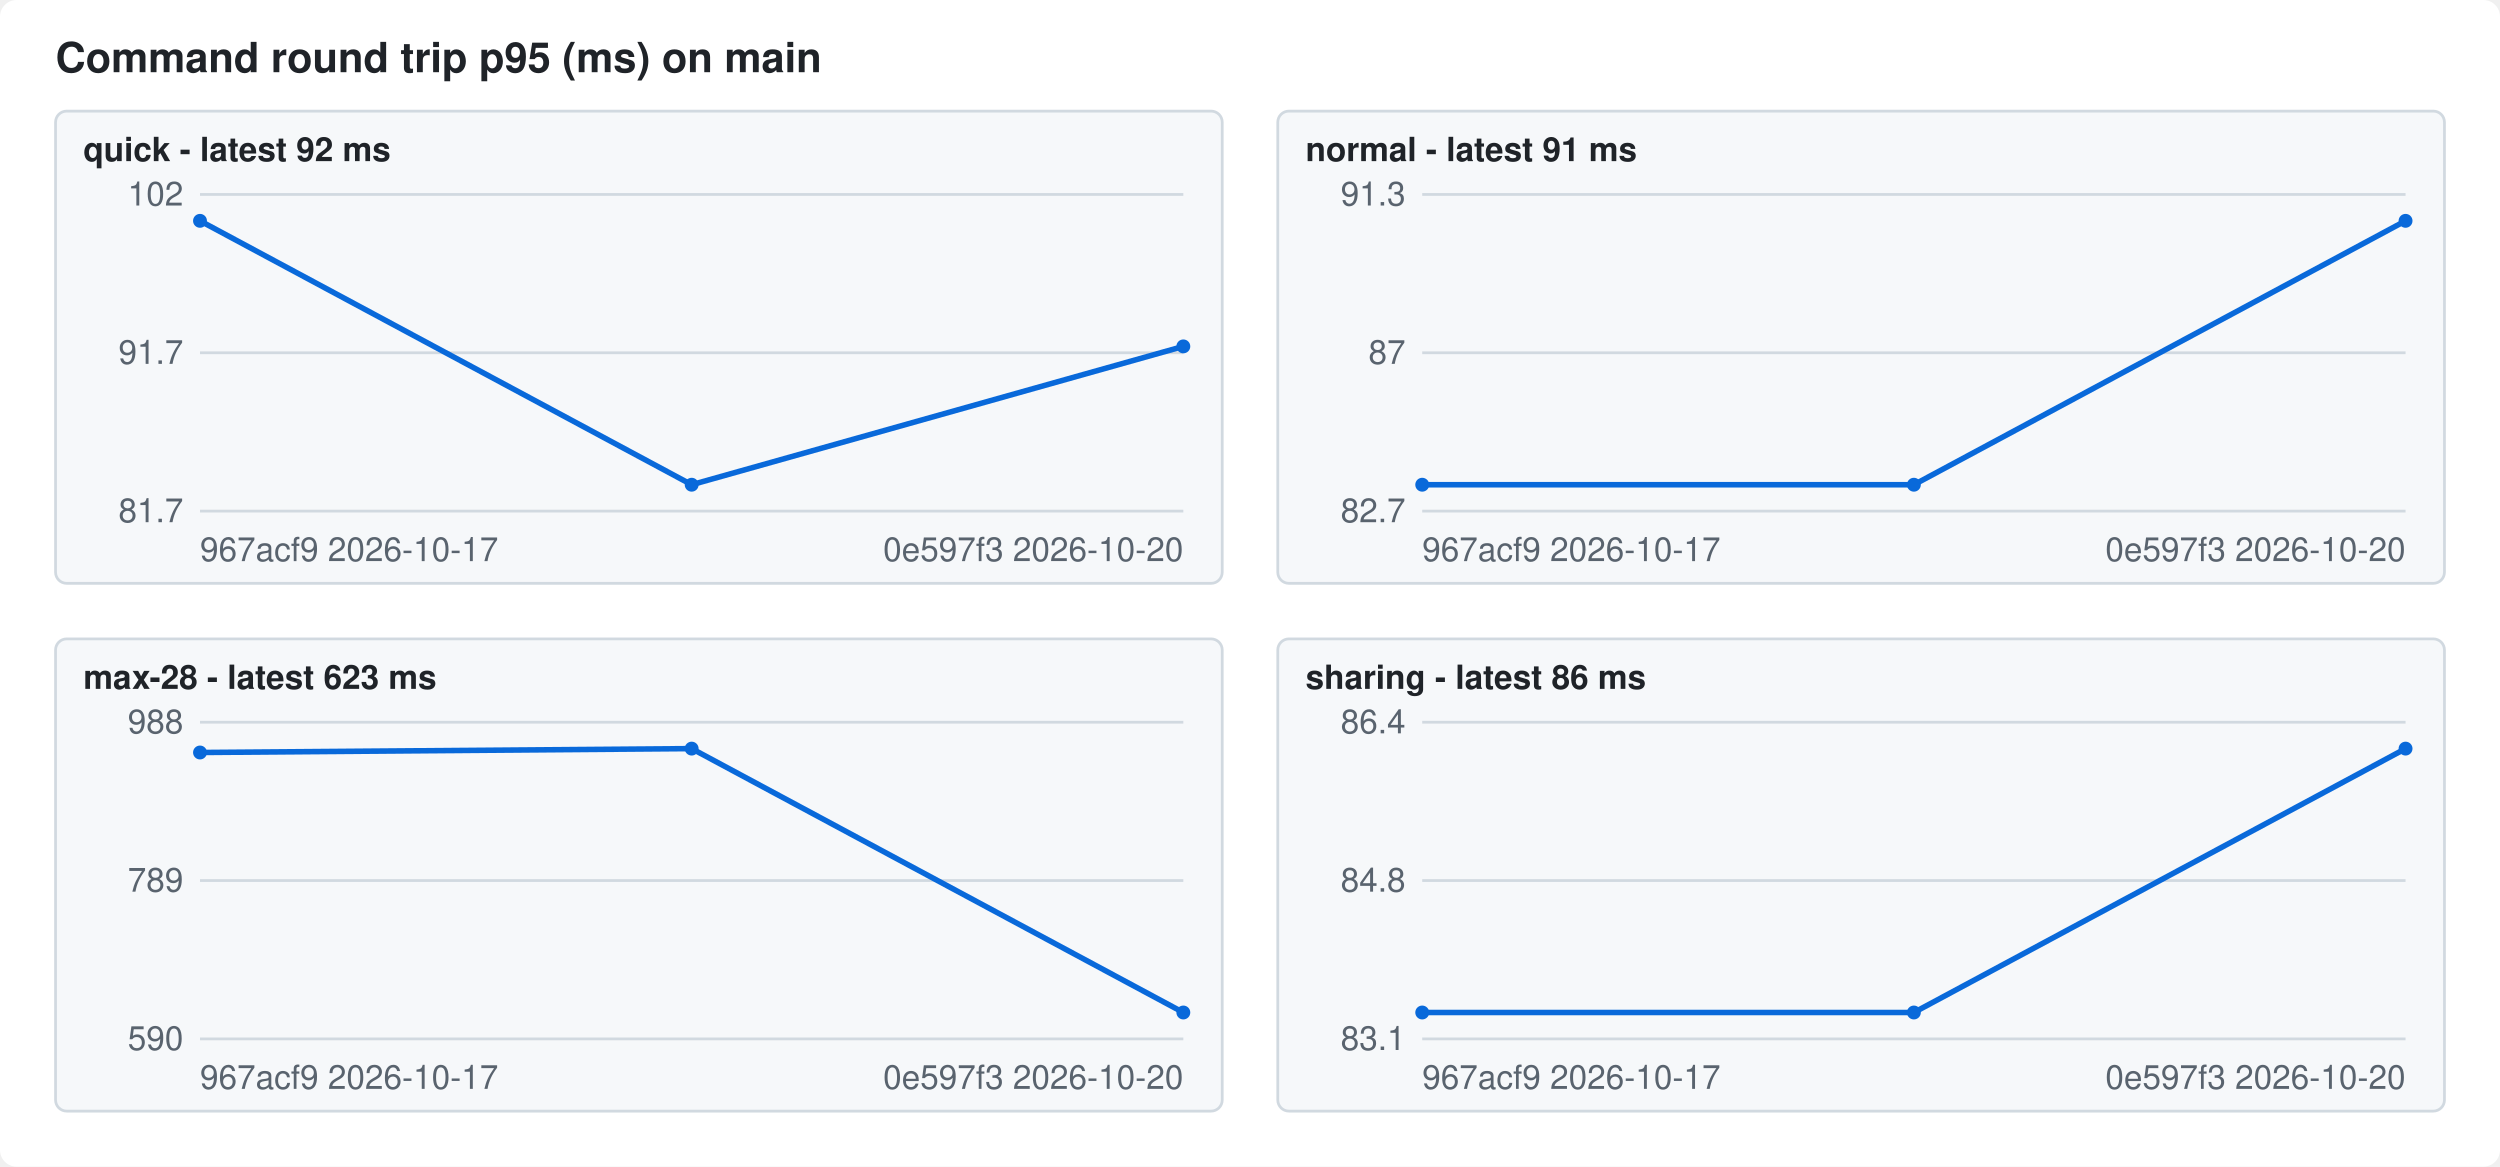
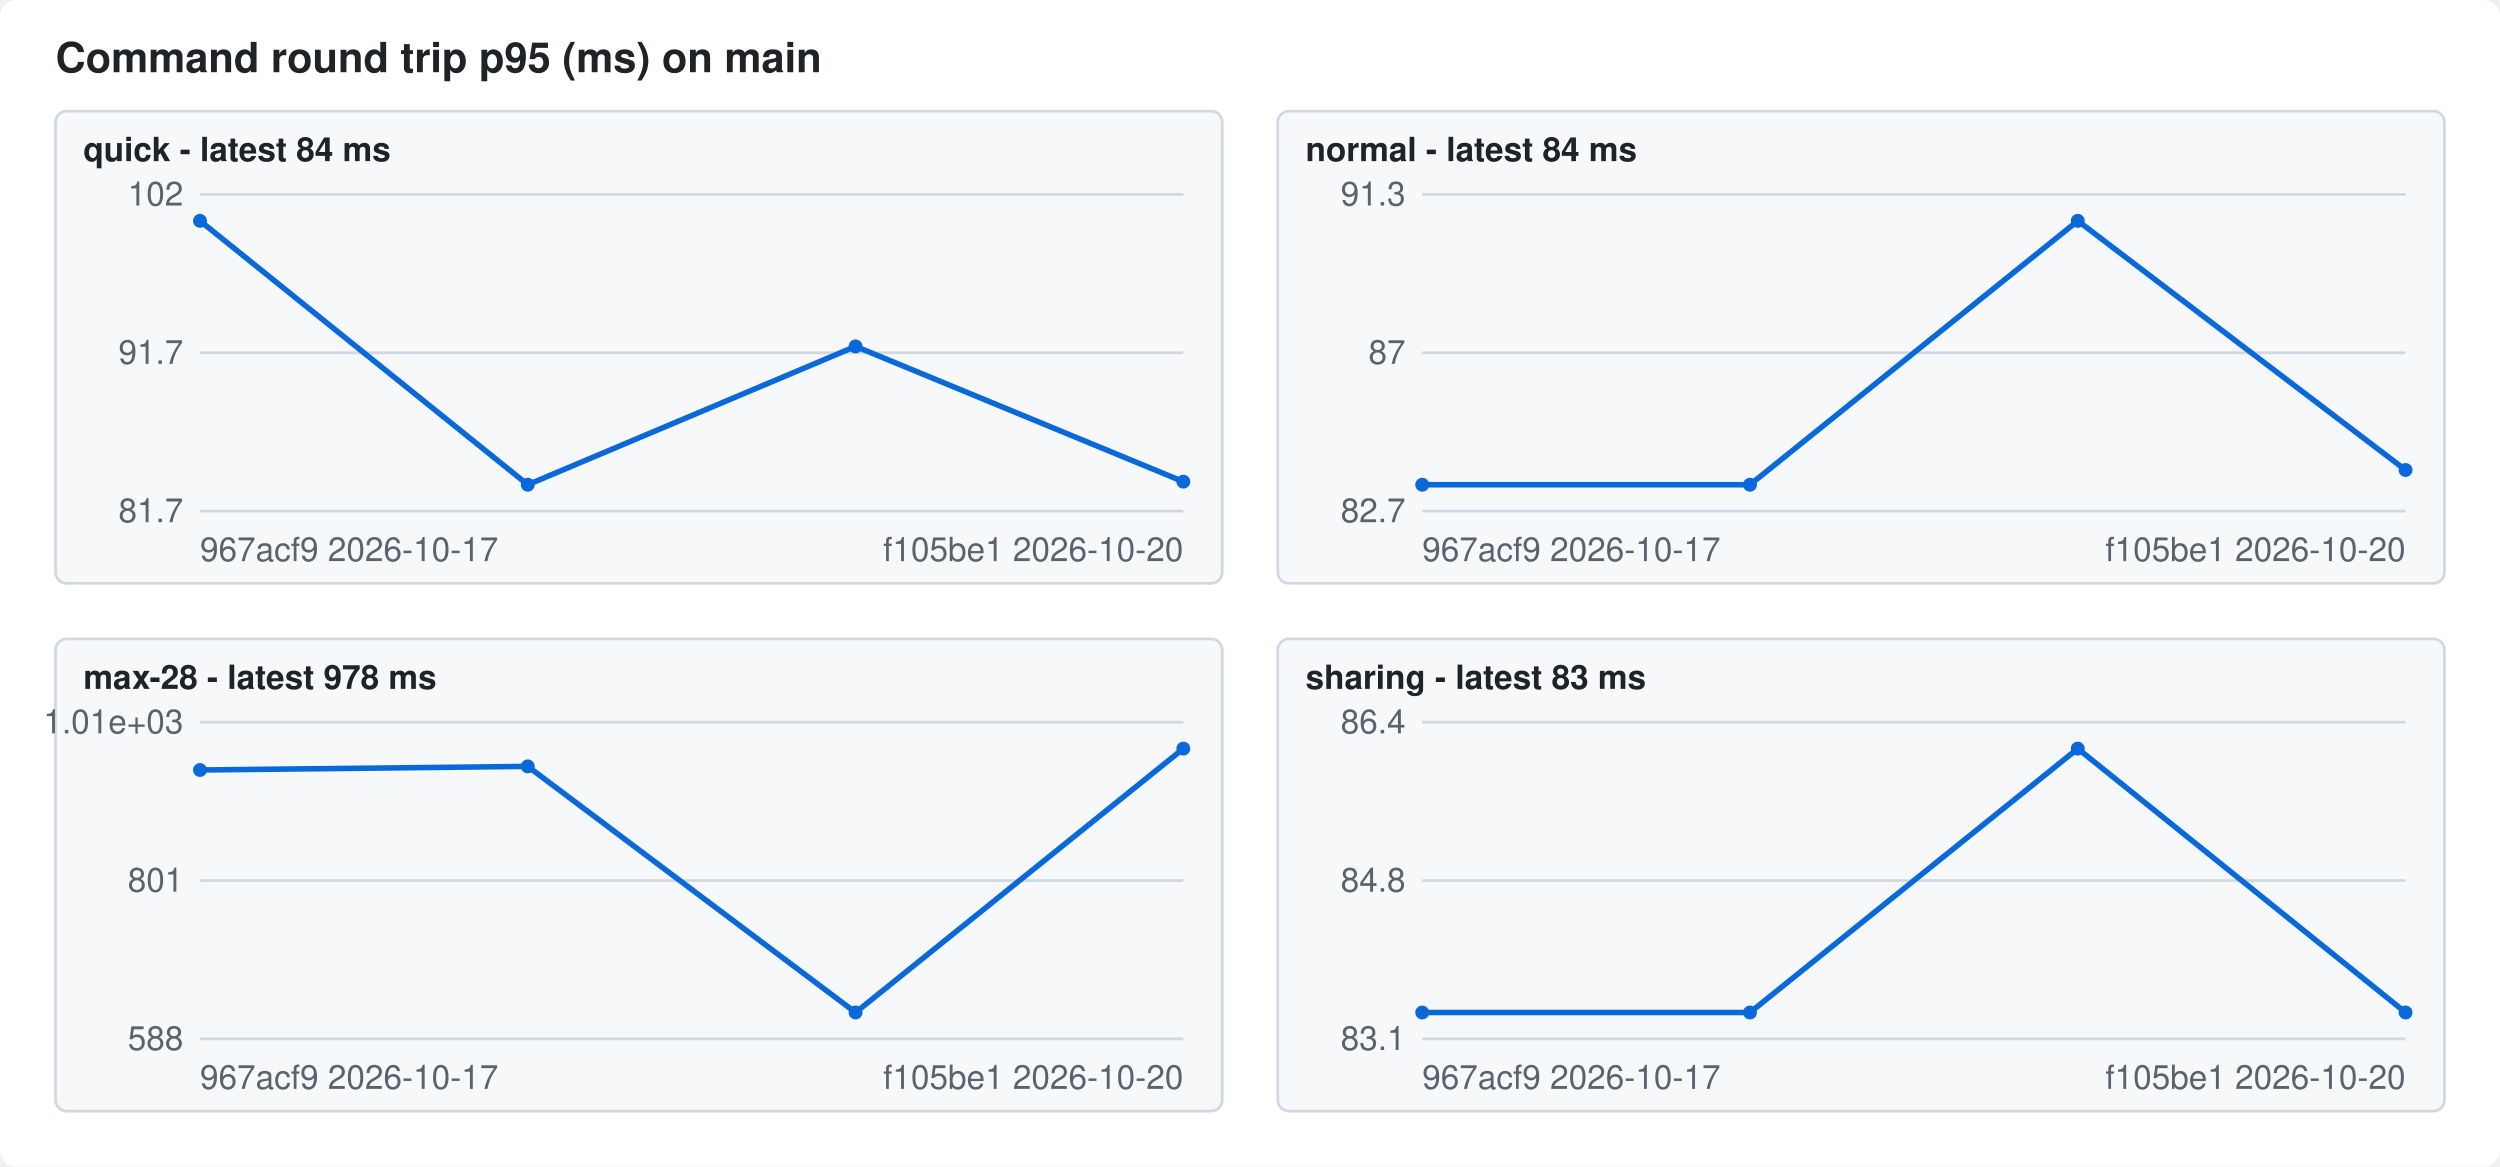
<svg xmlns="http://www.w3.org/2000/svg" width="900" height="420" viewBox="0 0 900 420" font-family="-apple-system,Segoe UI,Helvetica,Arial,sans-serif" font-size="12">
  <style>.bg{fill:#ffffff}.fg{fill:#1f2328}.mute{fill:#59636e}.grid{stroke:#d1d9e0}.line{stroke:#0969da}.dot{fill:#0969da}.panel{fill:#f6f8fa;stroke:#d1d9e0}@media (prefers-color-scheme: dark){.bg{fill:#0d1117}.fg{fill:#f0f6fc}.mute{fill:#9198a1}.grid{stroke:#3d444d}.line{stroke:#4493f8}.dot{fill:#4493f8}.panel{fill:#151b23;stroke:#3d444d}}</style>
  <rect class="bg" width="900" height="420" rx="6" />
  <text class="fg" x="20" y="26" font-size="15" font-weight="600">Command round trip p95 (ms) on main</text>
  <rect class="panel" x="20" y="40" width="420" height="170" rx="4" />
-   <text class="fg" x="30" y="58" font-weight="600">quick - latest 92 ms</text>
+   <text class="fg" x="30" y="58" font-weight="600">quick - latest 84 ms</text>
  <line class="grid" x1="72" x2="426" y1="184.0" y2="184.0" />
  <text class="mute" x="66" y="188.0" text-anchor="end">81.7</text>
  <line class="grid" x1="72" x2="426" y1="127.0" y2="127.0" />
  <text class="mute" x="66" y="131.0" text-anchor="end">91.7</text>
  <line class="grid" x1="72" x2="426" y1="70.0" y2="70.0" />
  <text class="mute" x="66" y="74.0" text-anchor="end">102</text>
-   <polyline class="line" fill="none" stroke-width="2" points="72.0,79.5 249.0,174.5 426.0,124.7" />
+   <polyline class="line" fill="none" stroke-width="2" points="72.0,79.5 190.0,174.5 308.0,124.7 426.0,173.4" />
  <circle class="dot" cx="72.0" cy="79.5" r="2.5" />
-   <circle class="dot" cx="249.0" cy="174.5" r="2.5" />
-   <circle class="dot" cx="426.0" cy="124.7" r="2.5" />
+   <circle class="dot" cx="190.0" cy="174.5" r="2.5" />
+   <circle class="dot" cx="308.0" cy="124.7" r="2.5" />
+   <circle class="dot" cx="426.0" cy="173.4" r="2.5" />
  <text class="mute" x="72" y="202">967acf9 2026-10-17</text>
-   <text class="mute" x="426" y="202" text-anchor="end">0e597f3 2026-10-20</text>
+   <text class="mute" x="426" y="202" text-anchor="end">f105be1 2026-10-20</text>
  <rect class="panel" x="460" y="40" width="420" height="170" rx="4" />
-   <text class="fg" x="470" y="58" font-weight="600">normal - latest 91 ms</text>
+   <text class="fg" x="470" y="58" font-weight="600">normal - latest 84 ms</text>
  <line class="grid" x1="512" x2="866" y1="184.0" y2="184.0" />
  <text class="mute" x="506" y="188.0" text-anchor="end">82.7</text>
  <line class="grid" x1="512" x2="866" y1="127.0" y2="127.0" />
  <text class="mute" x="506" y="131.0" text-anchor="end">87</text>
  <line class="grid" x1="512" x2="866" y1="70.0" y2="70.0" />
  <text class="mute" x="506" y="74.0" text-anchor="end">91.3</text>
-   <polyline class="line" fill="none" stroke-width="2" points="512.0,174.5 689.0,174.5 866.0,79.5" />
+   <polyline class="line" fill="none" stroke-width="2" points="512.0,174.5 630.0,174.5 748.0,79.5 866.0,169.2" />
  <circle class="dot" cx="512.0" cy="174.5" r="2.5" />
-   <circle class="dot" cx="689.0" cy="174.5" r="2.5" />
-   <circle class="dot" cx="866.0" cy="79.5" r="2.5" />
+   <circle class="dot" cx="630.0" cy="174.5" r="2.5" />
+   <circle class="dot" cx="748.0" cy="79.5" r="2.5" />
+   <circle class="dot" cx="866.0" cy="169.2" r="2.5" />
  <text class="mute" x="512" y="202">967acf9 2026-10-17</text>
-   <text class="mute" x="866" y="202" text-anchor="end">0e597f3 2026-10-20</text>
+   <text class="mute" x="866" y="202" text-anchor="end">f105be1 2026-10-20</text>
  <rect class="panel" x="20" y="230" width="420" height="170" rx="4" />
-   <text class="fg" x="30" y="248" font-weight="600">max-28 - latest 623 ms</text>
+   <text class="fg" x="30" y="248" font-weight="600">max-28 - latest 978 ms</text>
  <line class="grid" x1="72" x2="426" y1="374.0" y2="374.0" />
-   <text class="mute" x="66" y="378.0" text-anchor="end">590</text>
+   <text class="mute" x="66" y="378.0" text-anchor="end">588</text>
  <line class="grid" x1="72" x2="426" y1="317.0" y2="317.0" />
-   <text class="mute" x="66" y="321.0" text-anchor="end">789</text>
+   <text class="mute" x="66" y="321.0" text-anchor="end">801</text>
  <line class="grid" x1="72" x2="426" y1="260.0" y2="260.0" />
-   <text class="mute" x="66" y="264.0" text-anchor="end">988</text>
-   <polyline class="line" fill="none" stroke-width="2" points="72.0,270.9 249.0,269.5 426.0,364.5" />
-   <circle class="dot" cx="72.0" cy="270.9" r="2.5" />
-   <circle class="dot" cx="249.0" cy="269.5" r="2.5" />
-   <circle class="dot" cx="426.0" cy="364.5" r="2.5" />
+   <text class="mute" x="66" y="264.0" text-anchor="end">1.01e+03</text>
+   <polyline class="line" fill="none" stroke-width="2" points="72.0,277.2 190.0,275.9 308.0,364.5 426.0,269.5" />
+   <circle class="dot" cx="72.0" cy="277.2" r="2.5" />
+   <circle class="dot" cx="190.0" cy="275.9" r="2.5" />
+   <circle class="dot" cx="308.0" cy="364.5" r="2.5" />
+   <circle class="dot" cx="426.0" cy="269.5" r="2.5" />
  <text class="mute" x="72" y="392">967acf9 2026-10-17</text>
-   <text class="mute" x="426" y="392" text-anchor="end">0e597f3 2026-10-20</text>
+   <text class="mute" x="426" y="392" text-anchor="end">f105be1 2026-10-20</text>
  <rect class="panel" x="460" y="230" width="420" height="170" rx="4" />
-   <text class="fg" x="470" y="248" font-weight="600">sharing - latest 86 ms</text>
+   <text class="fg" x="470" y="248" font-weight="600">sharing - latest 83 ms</text>
  <line class="grid" x1="512" x2="866" y1="374.0" y2="374.0" />
  <text class="mute" x="506" y="378.0" text-anchor="end">83.1</text>
  <line class="grid" x1="512" x2="866" y1="317.0" y2="317.0" />
  <text class="mute" x="506" y="321.0" text-anchor="end">84.8</text>
  <line class="grid" x1="512" x2="866" y1="260.0" y2="260.0" />
  <text class="mute" x="506" y="264.0" text-anchor="end">86.4</text>
-   <polyline class="line" fill="none" stroke-width="2" points="512.0,364.5 689.0,364.5 866.0,269.5" />
+   <polyline class="line" fill="none" stroke-width="2" points="512.0,364.5 630.0,364.5 748.0,269.5 866.0,364.5" />
  <circle class="dot" cx="512.0" cy="364.5" r="2.5" />
-   <circle class="dot" cx="689.0" cy="364.5" r="2.5" />
-   <circle class="dot" cx="866.0" cy="269.5" r="2.5" />
+   <circle class="dot" cx="630.0" cy="364.5" r="2.5" />
+   <circle class="dot" cx="748.0" cy="269.5" r="2.5" />
+   <circle class="dot" cx="866.0" cy="364.5" r="2.5" />
  <text class="mute" x="512" y="392">967acf9 2026-10-17</text>
-   <text class="mute" x="866" y="392" text-anchor="end">0e597f3 2026-10-20</text>
+   <text class="mute" x="866" y="392" text-anchor="end">f105be1 2026-10-20</text>
</svg>
